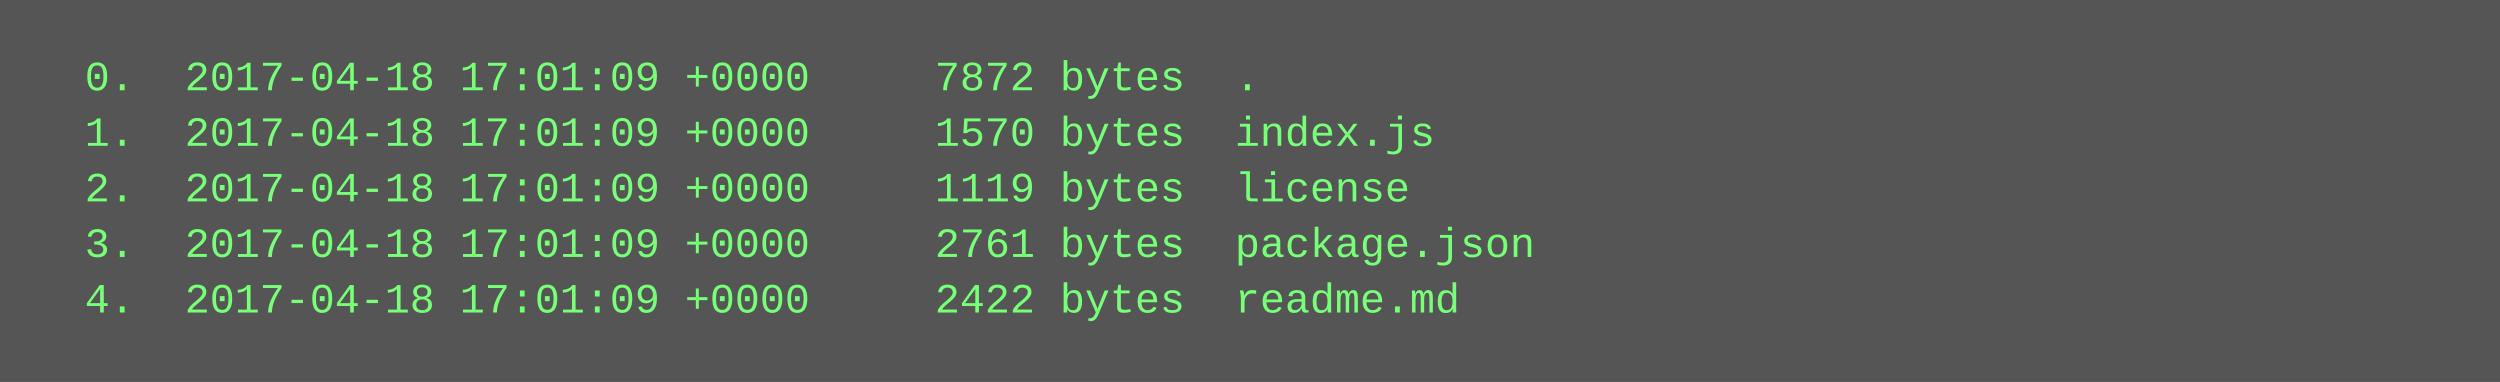
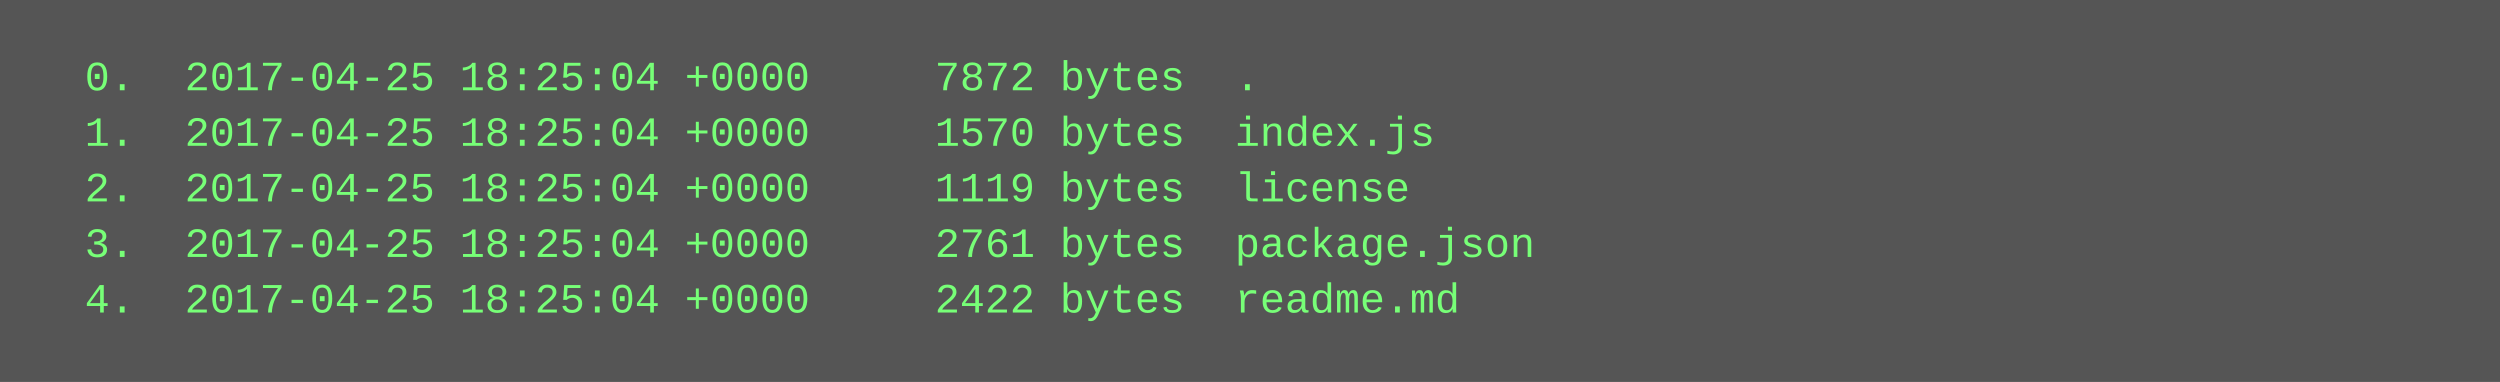
<svg xmlns="http://www.w3.org/2000/svg" height="110" width="720">
  <rect height="110" fill="#555" width="720" />
  <text fill="#7f7" font-family="Courier New" font-size="12" xml:space="preserve">
-     <tspan x="10" y="26">  0.  2017-04-18 17:01:09 +0000     7872 bytes  .</tspan>
-     <tspan x="10" y="42">  1.  2017-04-18 17:01:09 +0000     1570 bytes  index.js</tspan>
-     <tspan x="10" y="58">  2.  2017-04-18 17:01:09 +0000     1119 bytes  license</tspan>
-     <tspan x="10" y="74">  3.  2017-04-18 17:01:09 +0000     2761 bytes  package.json</tspan>
-     <tspan x="10" y="90">  4.  2017-04-18 17:01:09 +0000     2422 bytes  readme.md</tspan>
+     <tspan x="10" y="26">  0.  2017-04-25 18:25:04 +0000     7872 bytes  .</tspan>
+     <tspan x="10" y="42">  1.  2017-04-25 18:25:04 +0000     1570 bytes  index.js</tspan>
+     <tspan x="10" y="58">  2.  2017-04-25 18:25:04 +0000     1119 bytes  license</tspan>
+     <tspan x="10" y="74">  3.  2017-04-25 18:25:04 +0000     2761 bytes  package.json</tspan>
+     <tspan x="10" y="90">  4.  2017-04-25 18:25:04 +0000     2422 bytes  readme.md</tspan>
  </text>
</svg>
